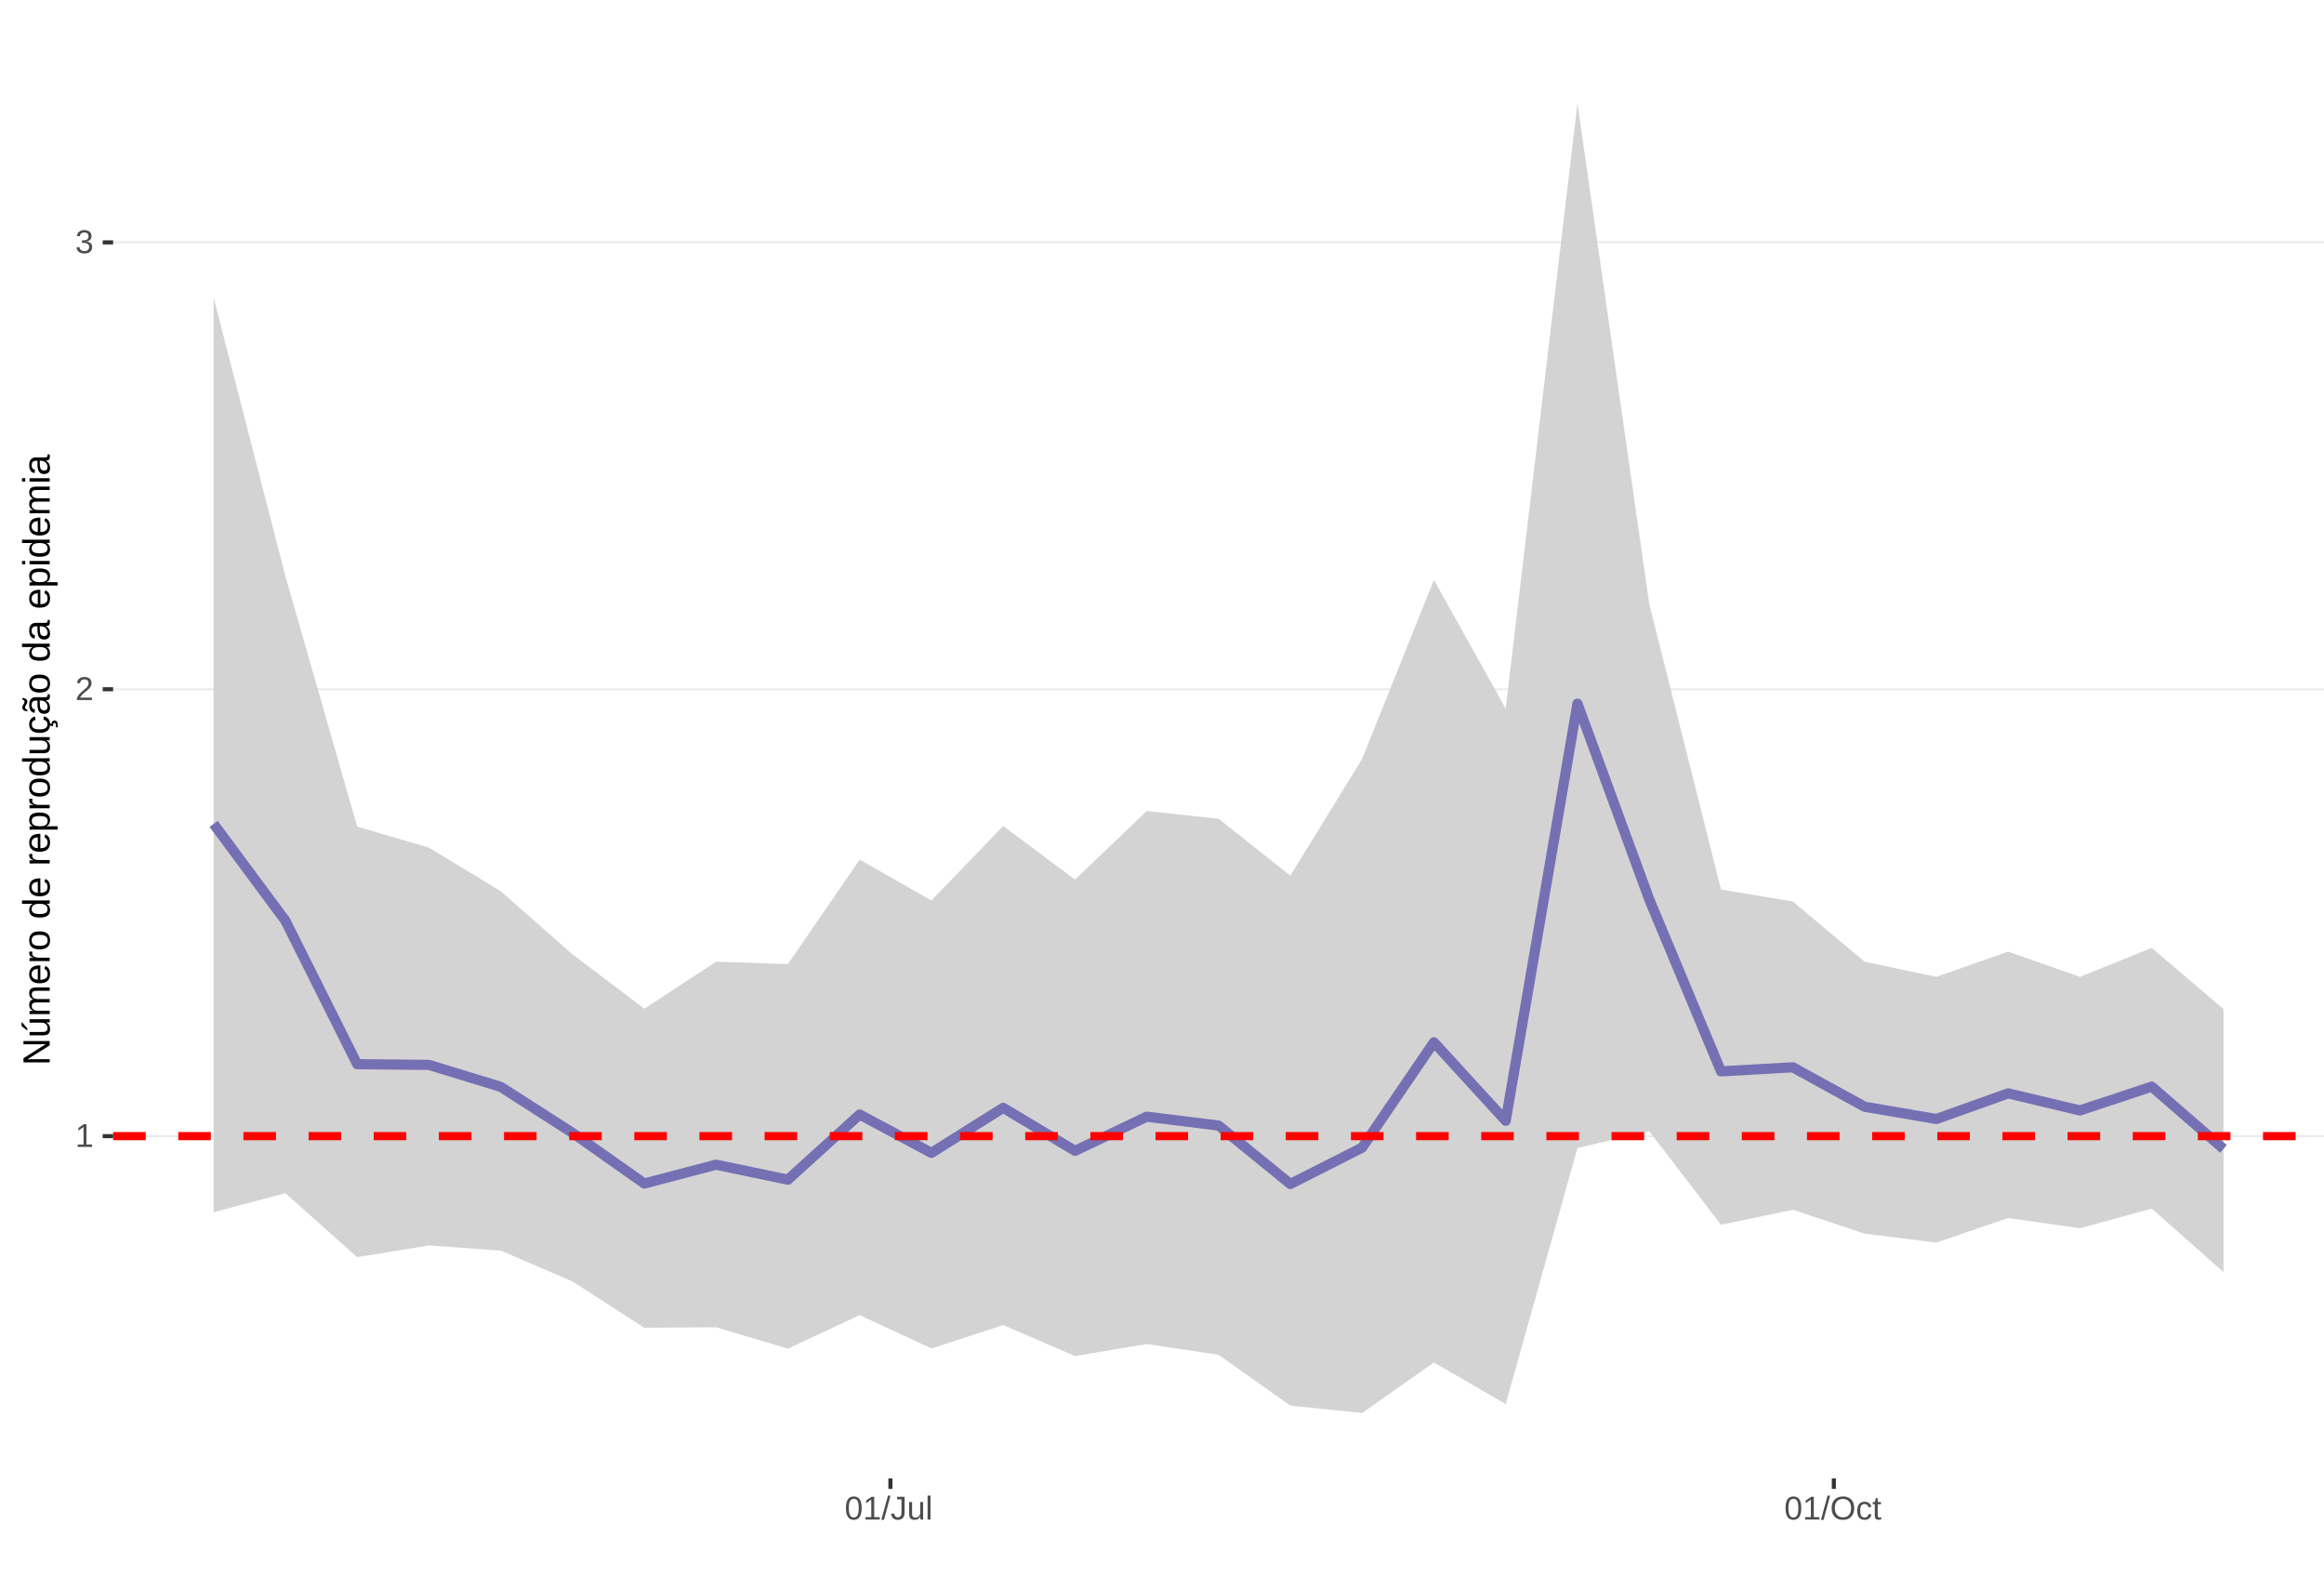
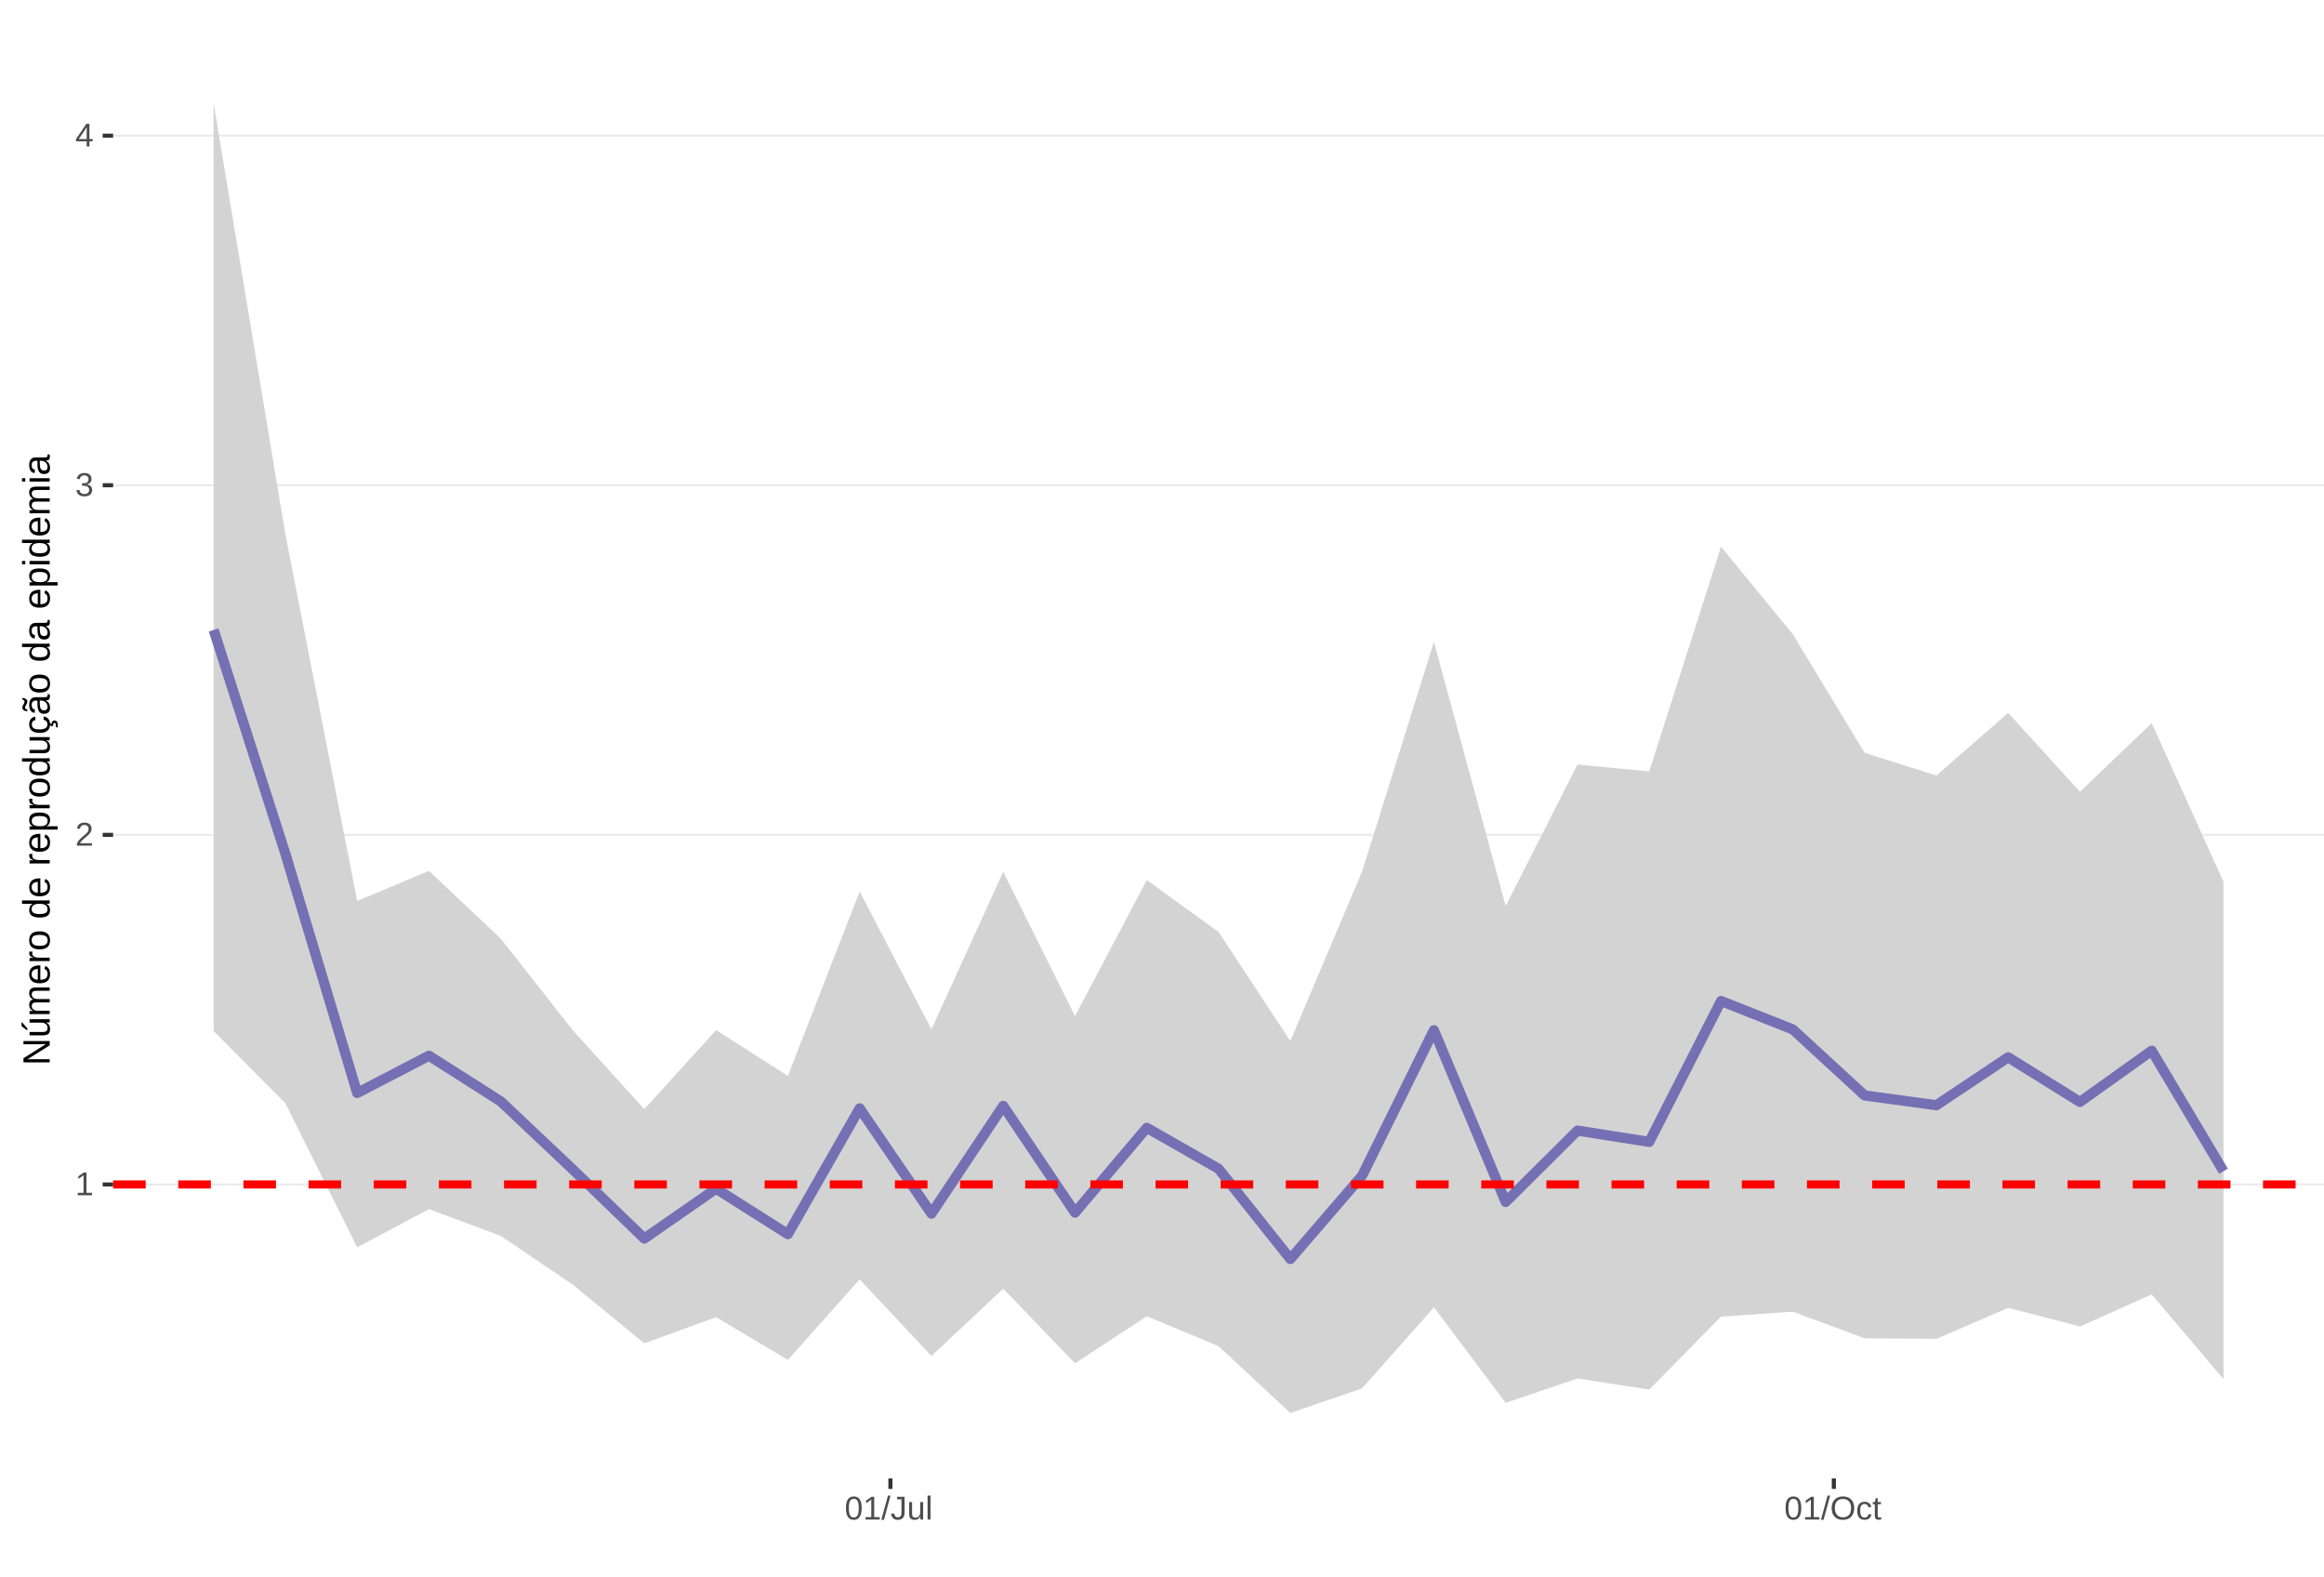
<svg xmlns="http://www.w3.org/2000/svg" xmlns:xlink="http://www.w3.org/1999/xlink" width="609pt" height="413pt" viewBox="0 0 609 413" version="1.1">
  <defs>
    <g>
      <symbol overflow="visible" id="glyph0-0">
        <path style="stroke:none;" d="M 0.859 -5.953 L 5.625 -5.953 L 5.625 0 L 0.859 0 Z M 1.188 -5.641 L 1.188 -0.328 L 5.297 -0.328 L 5.297 -5.641 Z M 1.188 -5.641 " />
      </symbol>
      <symbol overflow="visible" id="glyph0-1">
        <path style="stroke:none;" d="M 0.656 0 L 0.656 -0.641 L 2.172 -0.641 L 2.172 -5.234 L 0.828 -4.266 L 0.828 -4.984 L 2.234 -5.953 L 2.938 -5.953 L 2.938 -0.641 L 4.391 -0.641 L 4.391 0 Z M 0.656 0 " />
      </symbol>
      <symbol overflow="visible" id="glyph0-2">
        <path style="stroke:none;" d="M 0.438 0 L 0.438 -0.531 C 0.582 -0.863 0.754 -1.156 0.953 -1.406 C 1.16 -1.656 1.379 -1.883 1.609 -2.094 C 1.836 -2.301 2.062 -2.488 2.281 -2.656 C 2.508 -2.832 2.711 -3.008 2.891 -3.188 C 3.078 -3.363 3.223 -3.547 3.328 -3.734 C 3.441 -3.93 3.5 -4.148 3.5 -4.391 C 3.5 -4.711 3.398 -4.961 3.203 -5.141 C 3.016 -5.328 2.754 -5.422 2.422 -5.422 C 2.098 -5.422 1.828 -5.332 1.609 -5.156 C 1.398 -4.977 1.281 -4.727 1.25 -4.406 L 0.469 -4.484 C 0.52 -4.961 0.719 -5.344 1.062 -5.625 C 1.414 -5.906 1.867 -6.047 2.422 -6.047 C 3.016 -6.047 3.473 -5.898 3.797 -5.609 C 4.117 -5.328 4.281 -4.926 4.281 -4.406 C 4.281 -4.176 4.227 -3.945 4.125 -3.719 C 4.02 -3.488 3.863 -3.258 3.656 -3.031 C 3.445 -2.812 3.047 -2.461 2.453 -1.984 C 2.129 -1.711 1.875 -1.469 1.688 -1.25 C 1.5 -1.039 1.359 -0.836 1.266 -0.641 L 4.375 -0.641 L 4.375 0 Z M 0.438 0 " />
      </symbol>
      <symbol overflow="visible" id="glyph0-3">
        <path style="stroke:none;" d="M 4.438 -1.641 C 4.438 -1.086 4.258 -0.66 3.906 -0.359 C 3.562 -0.066 3.062 0.078 2.406 0.078 C 1.812 0.078 1.332 -0.055 0.969 -0.328 C 0.613 -0.598 0.398 -1 0.328 -1.531 L 1.109 -1.609 C 1.211 -0.898 1.645 -0.547 2.406 -0.547 C 2.789 -0.547 3.094 -0.641 3.312 -0.828 C 3.531 -1.016 3.641 -1.297 3.641 -1.672 C 3.641 -1.992 3.516 -2.242 3.266 -2.422 C 3.016 -2.609 2.656 -2.703 2.188 -2.703 L 1.766 -2.703 L 1.766 -3.359 L 2.172 -3.359 C 2.586 -3.359 2.91 -3.445 3.141 -3.625 C 3.367 -3.812 3.484 -4.066 3.484 -4.391 C 3.484 -4.703 3.391 -4.953 3.203 -5.141 C 3.016 -5.328 2.738 -5.422 2.375 -5.422 C 2.039 -5.422 1.77 -5.332 1.562 -5.156 C 1.352 -4.988 1.234 -4.75 1.203 -4.438 L 0.438 -4.5 C 0.488 -4.977 0.688 -5.352 1.031 -5.625 C 1.383 -5.906 1.832 -6.047 2.375 -6.047 C 2.977 -6.047 3.441 -5.906 3.766 -5.625 C 4.098 -5.352 4.266 -4.969 4.266 -4.469 C 4.266 -4.082 4.156 -3.77 3.938 -3.531 C 3.727 -3.301 3.422 -3.145 3.016 -3.062 L 3.016 -3.031 C 3.461 -2.988 3.812 -2.844 4.062 -2.594 C 4.312 -2.344 4.438 -2.023 4.438 -1.641 Z M 4.438 -1.641 " />
      </symbol>
      <symbol overflow="visible" id="glyph0-4">
+         <path style="stroke:none;" d="M 3.719 -1.344 L 3.719 0 L 3 0 L 3 -1.344 L 0.203 -1.344 L 0.203 -1.938 L 2.922 -5.953 L 3.719 -5.953 L 3.719 -1.953 L 4.562 -1.953 L 4.562 -1.344 Z M 3 -5.094 C 3 -5.082 2.961 -5.008 2.891 -4.875 C 2.816 -4.738 2.758 -4.645 2.719 -4.594 L 1.203 -2.344 L 0.969 -2.031 L 0.906 -1.953 L 3 -1.953 Z M 3 -5.094 " />
+       </symbol>
+       <symbol overflow="visible" id="glyph0-5">
        <path style="stroke:none;" d="M 4.469 -2.984 C 4.469 -1.984 4.289 -1.223 3.938 -0.703 C 3.594 -0.18 3.078 0.078 2.391 0.078 C 1.711 0.078 1.203 -0.18 0.859 -0.703 C 0.516 -1.223 0.344 -1.984 0.344 -2.984 C 0.344 -4.004 0.508 -4.77 0.844 -5.281 C 1.176 -5.789 1.703 -6.047 2.422 -6.047 C 3.117 -6.047 3.633 -5.785 3.969 -5.266 C 4.301 -4.754 4.469 -3.992 4.469 -2.984 Z M 3.703 -2.984 C 3.703 -3.836 3.602 -4.457 3.406 -4.844 C 3.207 -5.227 2.879 -5.422 2.422 -5.422 C 1.953 -5.422 1.613 -5.227 1.406 -4.844 C 1.207 -4.469 1.109 -3.848 1.109 -2.984 C 1.109 -2.141 1.211 -1.52 1.422 -1.125 C 1.629 -0.727 1.957 -0.531 2.406 -0.531 C 2.852 -0.531 3.18 -0.727 3.391 -1.125 C 3.598 -1.531 3.703 -2.148 3.703 -2.984 Z M 3.703 -2.984 " />
      </symbol>
-       <symbol overflow="visible" id="glyph0-5">
+       <symbol overflow="visible" id="glyph0-6">
        <path style="stroke:none;" d="M 0 0.078 L 1.734 -6.266 L 2.406 -6.266 L 0.688 0.078 Z M 0 0.078 " />
      </symbol>
-       <symbol overflow="visible" id="glyph0-6">
+       <symbol overflow="visible" id="glyph0-7">
        <path style="stroke:none;" d="M 1.938 0.078 C 0.926 0.078 0.328 -0.441 0.141 -1.484 L 0.922 -1.609 C 0.973 -1.285 1.086 -1.031 1.266 -0.844 C 1.441 -0.664 1.664 -0.578 1.938 -0.578 C 2.227 -0.578 2.457 -0.676 2.625 -0.875 C 2.789 -1.07 2.875 -1.367 2.875 -1.766 L 2.875 -5.297 L 1.734 -5.297 L 1.734 -5.953 L 3.688 -5.953 L 3.688 -1.781 C 3.688 -1.195 3.531 -0.738 3.219 -0.406 C 2.906 -0.082 2.477 0.078 1.938 0.078 Z M 1.938 0.078 " />
      </symbol>
-       <symbol overflow="visible" id="glyph0-7">
+       <symbol overflow="visible" id="glyph0-8">
        <path style="stroke:none;" d="M 1.328 -4.578 L 1.328 -1.672 C 1.328 -1.367 1.352 -1.133 1.406 -0.969 C 1.469 -0.801 1.562 -0.68 1.688 -0.609 C 1.82 -0.535 2.016 -0.5 2.266 -0.5 C 2.629 -0.5 2.914 -0.625 3.125 -0.875 C 3.344 -1.125 3.453 -1.473 3.453 -1.922 L 3.453 -4.578 L 4.219 -4.578 L 4.219 -0.969 C 4.219 -0.438 4.223 -0.113 4.234 0 L 3.516 0 C 3.516 -0.008 3.516 -0.047 3.516 -0.109 C 3.516 -0.172 3.508 -0.242 3.5 -0.328 C 3.5 -0.41 3.492 -0.562 3.484 -0.781 L 3.469 -0.781 C 3.301 -0.469 3.098 -0.242 2.859 -0.109 C 2.629 0.016 2.348 0.078 2.016 0.078 C 1.516 0.078 1.145 -0.039 0.906 -0.281 C 0.676 -0.531 0.562 -0.945 0.562 -1.531 L 0.562 -4.578 Z M 1.328 -4.578 " />
      </symbol>
-       <symbol overflow="visible" id="glyph0-8">
+       <symbol overflow="visible" id="glyph0-9">
        <path style="stroke:none;" d="M 0.578 0 L 0.578 -6.266 L 1.344 -6.266 L 1.344 0 Z M 0.578 0 " />
      </symbol>
-       <symbol overflow="visible" id="glyph0-9">
+       <symbol overflow="visible" id="glyph0-10">
        <path style="stroke:none;" d="M 6.312 -3 C 6.312 -2.383 6.191 -1.844 5.953 -1.375 C 5.723 -0.906 5.383 -0.547 4.938 -0.297 C 4.488 -0.047 3.961 0.078 3.359 0.078 C 2.742 0.078 2.211 -0.039 1.766 -0.281 C 1.328 -0.531 0.988 -0.891 0.75 -1.359 C 0.52 -1.828 0.406 -2.375 0.406 -3 C 0.406 -3.957 0.664 -4.703 1.188 -5.234 C 1.707 -5.773 2.438 -6.047 3.375 -6.047 C 3.977 -6.047 4.5 -5.926 4.938 -5.688 C 5.383 -5.445 5.723 -5.094 5.953 -4.625 C 6.191 -4.164 6.312 -3.625 6.312 -3 Z M 5.5 -3 C 5.5 -3.738 5.312 -4.32 4.938 -4.75 C 4.57 -5.176 4.051 -5.391 3.375 -5.391 C 2.688 -5.391 2.156 -5.18 1.781 -4.766 C 1.414 -4.348 1.234 -3.758 1.234 -3 C 1.234 -2.258 1.422 -1.672 1.797 -1.234 C 2.172 -0.797 2.691 -0.578 3.359 -0.578 C 4.047 -0.578 4.57 -0.785 4.938 -1.203 C 5.312 -1.629 5.5 -2.227 5.5 -3 Z M 5.5 -3 " />
      </symbol>
-       <symbol overflow="visible" id="glyph0-10">
+       <symbol overflow="visible" id="glyph0-11">
        <path style="stroke:none;" d="M 1.156 -2.312 C 1.156 -1.695 1.25 -1.242 1.438 -0.953 C 1.633 -0.66 1.926 -0.516 2.312 -0.516 C 2.582 -0.516 2.805 -0.586 2.984 -0.734 C 3.172 -0.879 3.285 -1.102 3.328 -1.406 L 4.094 -1.359 C 4.039 -0.922 3.852 -0.57 3.531 -0.312 C 3.219 -0.051 2.82 0.078 2.344 0.078 C 1.695 0.078 1.207 -0.117 0.875 -0.516 C 0.539 -0.922 0.375 -1.516 0.375 -2.297 C 0.375 -3.055 0.539 -3.641 0.875 -4.047 C 1.207 -4.453 1.691 -4.656 2.328 -4.656 C 2.797 -4.656 3.18 -4.535 3.484 -4.297 C 3.797 -4.055 3.992 -3.723 4.078 -3.297 L 3.297 -3.234 C 3.254 -3.484 3.148 -3.68 2.984 -3.828 C 2.828 -3.984 2.602 -4.062 2.312 -4.062 C 1.906 -4.062 1.609 -3.926 1.422 -3.656 C 1.242 -3.395 1.156 -2.945 1.156 -2.312 Z M 1.156 -2.312 " />
      </symbol>
-       <symbol overflow="visible" id="glyph0-11">
+       <symbol overflow="visible" id="glyph0-12">
        <path style="stroke:none;" d="M 2.344 -0.031 C 2.094 0.031 1.836 0.062 1.578 0.062 C 0.961 0.062 0.656 -0.281 0.656 -0.969 L 0.656 -4.016 L 0.125 -4.016 L 0.125 -4.578 L 0.688 -4.578 L 0.906 -5.594 L 1.422 -5.594 L 1.422 -4.578 L 2.266 -4.578 L 2.266 -4.016 L 1.422 -4.016 L 1.422 -1.125 C 1.422 -0.906 1.457 -0.75 1.531 -0.656 C 1.602 -0.57 1.727 -0.531 1.906 -0.531 C 2 -0.531 2.145 -0.551 2.344 -0.594 Z M 2.344 -0.031 " />
      </symbol>
      <symbol overflow="visible" id="glyph1-0">
        <path style="stroke:none;" d="M -6.875 -1 L -6.875 -6.5 L 0 -6.5 L 0 -1 Z M -6.516 -1.375 L -0.375 -1.375 L -0.375 -6.125 L -6.516 -6.125 Z M -6.516 -1.375 " />
      </symbol>
      <symbol overflow="visible" id="glyph1-1">
        <path style="stroke:none;" d="M 0 -5.281 L -5.859 -1.609 L -5.391 -1.625 L -4.578 -1.656 L 0 -1.656 L 0 -0.828 L -6.875 -0.828 L -6.875 -1.906 L -0.984 -5.625 C -1.617 -5.582 -2.082 -5.562 -2.375 -5.562 L -6.875 -5.562 L -6.875 -6.406 L 0 -6.406 Z M 0 -5.281 " />
      </symbol>
      <symbol overflow="visible" id="glyph1-2">
        <path style="stroke:none;" d="M -5.281 -1.562 L -1.938 -1.562 C -1.582 -1.562 -1.305 -1.594 -1.109 -1.656 C -0.922 -1.727 -0.785 -1.836 -0.703 -1.984 C -0.617 -2.141 -0.578 -2.363 -0.578 -2.656 C -0.578 -3.07 -0.723 -3.398 -1.016 -3.641 C -1.305 -3.891 -1.707 -4.016 -2.219 -4.016 L -5.281 -4.016 L -5.281 -4.906 L -1.125 -4.906 C -0.508 -4.906 -0.133 -4.91 0 -4.922 L 0 -4.094 C -0.02 -4.094 -0.062 -4.086 -0.125 -4.078 C -0.195 -4.078 -0.281 -4.07 -0.375 -4.062 C -0.469 -4.062 -0.645 -4.062 -0.906 -4.062 L -0.906 -4.047 C -0.539 -3.848 -0.281 -3.613 -0.125 -3.344 C 0.02 -3.082 0.094 -2.754 0.094 -2.359 C 0.094 -1.773 -0.047 -1.348 -0.328 -1.078 C -0.617 -0.816 -1.098 -0.688 -1.766 -0.688 L -5.281 -0.688 Z M -5.859 -2.031 L -5.969 -2.031 L -7.359 -3.078 L -7.359 -4.094 L -7.219 -4.094 L -5.859 -2.484 Z M -5.859 -2.031 " />
      </symbol>
      <symbol overflow="visible" id="glyph1-3">
        <path style="stroke:none;" d="M 0 -3.75 L -3.344 -3.75 C -3.852 -3.75 -4.207 -3.676 -4.406 -3.531 C -4.602 -3.395 -4.703 -3.145 -4.703 -2.781 C -4.703 -2.406 -4.555 -2.109 -4.266 -1.891 C -3.984 -1.672 -3.582 -1.562 -3.062 -1.562 L 0 -1.562 L 0 -0.688 L -4.156 -0.688 C -4.77 -0.688 -5.145 -0.68 -5.281 -0.672 L -5.281 -1.5 C -5.27 -1.5 -5.227 -1.5 -5.156 -1.5 C -5.082 -1.508 -5 -1.516 -4.906 -1.516 C -4.812 -1.523 -4.633 -1.531 -4.375 -1.531 L -4.375 -1.547 C -4.75 -1.734 -5.008 -1.945 -5.156 -2.188 C -5.301 -2.438 -5.375 -2.738 -5.375 -3.094 C -5.375 -3.488 -5.297 -3.801 -5.141 -4.031 C -4.984 -4.27 -4.727 -4.438 -4.375 -4.531 L -4.375 -4.547 C -4.727 -4.723 -4.984 -4.941 -5.141 -5.203 C -5.297 -5.461 -5.375 -5.773 -5.375 -6.141 C -5.375 -6.672 -5.227 -7.055 -4.938 -7.297 C -4.656 -7.547 -4.18 -7.672 -3.516 -7.672 L 0 -7.672 L 0 -6.797 L -3.344 -6.797 C -3.852 -6.797 -4.207 -6.723 -4.406 -6.578 C -4.602 -6.441 -4.703 -6.191 -4.703 -5.828 C -4.703 -5.453 -4.555 -5.156 -4.266 -4.938 C -3.984 -4.727 -3.582 -4.625 -3.062 -4.625 L 0 -4.625 Z M 0 -3.75 " />
      </symbol>
      <symbol overflow="visible" id="glyph1-4">
        <path style="stroke:none;" d="M -2.453 -1.344 C -1.848 -1.344 -1.379 -1.469 -1.047 -1.719 C -0.723 -1.969 -0.562 -2.336 -0.562 -2.828 C -0.562 -3.203 -0.633 -3.504 -0.781 -3.734 C -0.938 -3.961 -1.133 -4.117 -1.375 -4.203 L -1.156 -4.969 C -0.32 -4.656 0.094 -3.941 0.094 -2.828 C 0.094 -2.047 -0.133 -1.445 -0.594 -1.031 C -1.062 -0.625 -1.754 -0.422 -2.672 -0.422 C -3.547 -0.422 -4.211 -0.625 -4.672 -1.031 C -5.141 -1.445 -5.375 -2.031 -5.375 -2.781 C -5.375 -4.344 -4.441 -5.125 -2.578 -5.125 L -2.453 -5.125 Z M -3.125 -4.203 C -3.688 -4.16 -4.094 -4.02 -4.344 -3.781 C -4.602 -3.551 -4.734 -3.219 -4.734 -2.781 C -4.734 -2.352 -4.586 -2.016 -4.297 -1.766 C -4.016 -1.516 -3.625 -1.379 -3.125 -1.359 Z M -3.125 -4.203 " />
      </symbol>
      <symbol overflow="visible" id="glyph1-5">
        <path style="stroke:none;" d="M 0 -0.688 L -4.047 -0.688 C -4.422 -0.688 -4.832 -0.68 -5.281 -0.672 L -5.281 -1.5 C -4.688 -1.52 -4.328 -1.531 -4.203 -1.531 L -4.203 -1.547 C -4.66 -1.691 -4.969 -1.852 -5.125 -2.031 C -5.289 -2.219 -5.375 -2.477 -5.375 -2.812 C -5.375 -2.926 -5.359 -3.047 -5.328 -3.172 L -4.531 -3.172 C -4.562 -3.047 -4.578 -2.891 -4.578 -2.703 C -4.578 -2.336 -4.422 -2.055 -4.109 -1.859 C -3.797 -1.672 -3.344 -1.578 -2.75 -1.578 L 0 -1.578 Z M 0 -0.688 " />
      </symbol>
      <symbol overflow="visible" id="glyph1-6">
        <path style="stroke:none;" d="M -2.641 -5.141 C -1.723 -5.141 -1.035 -4.938 -0.578 -4.531 C -0.129 -4.125 0.094 -3.535 0.094 -2.766 C 0.094 -1.992 -0.141 -1.41 -0.609 -1.016 C -1.078 -0.617 -1.754 -0.422 -2.641 -0.422 C -4.461 -0.422 -5.375 -1.207 -5.375 -2.781 C -5.375 -3.594 -5.148 -4.188 -4.703 -4.562 C -4.266 -4.945 -3.578 -5.141 -2.641 -5.141 Z M -2.641 -4.219 C -3.367 -4.219 -3.898 -4.109 -4.234 -3.891 C -4.566 -3.672 -4.734 -3.305 -4.734 -2.797 C -4.734 -2.285 -4.562 -1.914 -4.219 -1.688 C -3.883 -1.457 -3.359 -1.344 -2.641 -1.344 C -1.953 -1.344 -1.43 -1.453 -1.078 -1.672 C -0.723 -1.898 -0.547 -2.258 -0.547 -2.75 C -0.547 -3.281 -0.711 -3.656 -1.047 -3.875 C -1.391 -4.102 -1.922 -4.219 -2.641 -4.219 Z M -2.641 -4.219 " />
      </symbol>
      <symbol overflow="visible" id="glyph1-7">
        <path style="stroke:none;" d="" />
      </symbol>
      <symbol overflow="visible" id="glyph1-8">
        <path style="stroke:none;" d="M -0.844 -4.016 C -0.508 -3.848 -0.27 -3.629 -0.125 -3.359 C 0.02 -3.086 0.094 -2.754 0.094 -2.359 C 0.094 -1.691 -0.129 -1.203 -0.578 -0.891 C -1.023 -0.578 -1.707 -0.422 -2.625 -0.422 C -4.457 -0.422 -5.375 -1.066 -5.375 -2.359 C -5.375 -2.766 -5.301 -3.098 -5.156 -3.359 C -5.008 -3.629 -4.781 -3.848 -4.469 -4.016 L -7.25 -4.016 L -7.25 -4.891 L -1.094 -4.891 C -0.539 -4.891 -0.176 -4.898 0 -4.922 L 0 -4.078 C -0.051 -4.066 -0.172 -4.055 -0.359 -4.047 C -0.547 -4.035 -0.707 -4.031 -0.844 -4.031 Z M -2.641 -1.344 C -1.898 -1.344 -1.367 -1.438 -1.047 -1.625 C -0.734 -1.82 -0.578 -2.145 -0.578 -2.594 C -0.578 -3.082 -0.75 -3.441 -1.094 -3.672 C -1.438 -3.898 -1.973 -4.016 -2.703 -4.016 C -3.398 -4.016 -3.91 -3.898 -4.234 -3.672 C -4.566 -3.441 -4.734 -3.082 -4.734 -2.594 C -4.734 -2.156 -4.566 -1.836 -4.234 -1.641 C -3.91 -1.441 -3.379 -1.344 -2.641 -1.344 Z M -2.641 -1.344 " />
      </symbol>
      <symbol overflow="visible" id="glyph1-9">
        <path style="stroke:none;" d="M -2.672 -5.141 C -0.828 -5.141 0.094 -4.492 0.094 -3.203 C 0.094 -2.391 -0.211 -1.844 -0.828 -1.562 L -0.828 -1.531 C -0.797 -1.539 -0.516 -1.547 0.016 -1.547 L 2.078 -1.547 L 2.078 -0.672 L -4.203 -0.672 C -4.742 -0.672 -5.102 -0.66 -5.281 -0.641 L -5.281 -1.5 C -5.27 -1.5 -5.223 -1.5 -5.141 -1.5 C -5.066 -1.508 -4.945 -1.52 -4.781 -1.531 C -4.613 -1.539 -4.5 -1.547 -4.438 -1.547 L -4.438 -1.562 C -4.758 -1.719 -4.992 -1.922 -5.141 -2.172 C -5.297 -2.43 -5.375 -2.773 -5.375 -3.203 C -5.375 -3.848 -5.156 -4.332 -4.719 -4.656 C -4.281 -4.977 -3.598 -5.141 -2.672 -5.141 Z M -2.641 -4.219 C -3.379 -4.219 -3.906 -4.117 -4.219 -3.922 C -4.539 -3.723 -4.703 -3.406 -4.703 -2.969 C -4.703 -2.625 -4.629 -2.352 -4.484 -2.156 C -4.336 -1.957 -4.109 -1.805 -3.797 -1.703 C -3.484 -1.598 -3.078 -1.547 -2.578 -1.547 C -1.879 -1.547 -1.363 -1.656 -1.031 -1.875 C -0.707 -2.102 -0.547 -2.469 -0.547 -2.969 C -0.547 -3.406 -0.707 -3.723 -1.031 -3.922 C -1.352 -4.117 -1.891 -4.219 -2.641 -4.219 Z M -2.641 -4.219 " />
      </symbol>
      <symbol overflow="visible" id="glyph1-10">
        <path style="stroke:none;" d="M -5.281 -1.531 L -1.938 -1.531 C -1.582 -1.531 -1.305 -1.562 -1.109 -1.625 C -0.922 -1.695 -0.785 -1.805 -0.703 -1.953 C -0.617 -2.109 -0.578 -2.332 -0.578 -2.625 C -0.578 -3.039 -0.723 -3.367 -1.016 -3.609 C -1.305 -3.859 -1.707 -3.984 -2.219 -3.984 L -5.281 -3.984 L -5.281 -4.875 L -1.125 -4.875 C -0.508 -4.875 -0.133 -4.879 0 -4.891 L 0 -4.062 C -0.02 -4.062 -0.062 -4.055 -0.125 -4.047 C -0.195 -4.047 -0.281 -4.039 -0.375 -4.031 C -0.469 -4.031 -0.645 -4.031 -0.906 -4.031 L -0.906 -4.016 C -0.539 -3.816 -0.281 -3.582 -0.125 -3.312 C 0.02 -3.051 0.094 -2.723 0.094 -2.328 C 0.094 -1.742 -0.047 -1.316 -0.328 -1.047 C -0.617 -0.785 -1.098 -0.656 -1.766 -0.656 L -5.281 -0.656 Z M -5.281 -1.531 " />
      </symbol>
      <symbol overflow="visible" id="glyph1-11">
        <path style="stroke:none;" d="M -2.672 -1.344 C -1.961 -1.344 -1.438 -1.453 -1.094 -1.672 C -0.758 -1.891 -0.594 -2.223 -0.594 -2.672 C -0.594 -2.984 -0.676 -3.242 -0.844 -3.453 C -1.02 -3.672 -1.281 -3.801 -1.625 -3.844 L -1.578 -4.734 C -1.066 -4.672 -0.66 -4.457 -0.359 -4.094 C -0.055 -3.727 0.094 -3.266 0.094 -2.703 C 0.094 -1.961 -0.133 -1.395 -0.594 -1 C -1.062 -0.613 -1.742 -0.422 -2.641 -0.422 C -3.535 -0.422 -4.211 -0.613 -4.672 -1 C -5.141 -1.395 -5.375 -1.957 -5.375 -2.688 C -5.375 -3.227 -5.234 -3.676 -4.953 -4.031 C -4.68 -4.395 -4.297 -4.617 -3.797 -4.703 L -3.734 -3.797 C -4.023 -3.754 -4.254 -3.641 -4.422 -3.453 C -4.598 -3.266 -4.688 -3.004 -4.688 -2.672 C -4.688 -2.203 -4.531 -1.863 -4.219 -1.656 C -3.914 -1.445 -3.398 -1.344 -2.672 -1.344 Z M 1.234 -3.672 C 1.828 -3.672 2.125 -3.223 2.125 -2.328 C 2.125 -2.148 2.113 -2.004 2.094 -1.891 L 1.625 -1.891 C 1.645 -2.055 1.656 -2.195 1.656 -2.312 C 1.656 -2.789 1.52 -3.031 1.25 -3.031 C 1 -3.031 0.875 -2.812 0.875 -2.375 C 0.875 -2.238 0.879 -2.148 0.891 -2.109 L 0 -2.422 L 0 -2.938 L 0.484 -2.75 C 0.492 -3.062 0.566 -3.289 0.703 -3.438 C 0.836 -3.594 1.016 -3.672 1.234 -3.672 Z M 1.234 -3.672 " />
      </symbol>
      <symbol overflow="visible" id="glyph1-12">
        <path style="stroke:none;" d="M 0.094 -2.016 C 0.094 -1.484 -0.047 -1.082 -0.328 -0.812 C -0.609 -0.551 -0.988 -0.422 -1.469 -0.422 C -2.02 -0.422 -2.441 -0.598 -2.734 -0.953 C -3.023 -1.316 -3.18 -1.898 -3.203 -2.703 L -3.219 -3.891 L -3.516 -3.891 C -3.941 -3.891 -4.25 -3.797 -4.438 -3.609 C -4.625 -3.43 -4.719 -3.148 -4.719 -2.766 C -4.719 -2.367 -4.648 -2.078 -4.516 -1.891 C -4.379 -1.711 -4.164 -1.609 -3.875 -1.578 L -3.953 -0.656 C -4.898 -0.812 -5.375 -1.52 -5.375 -2.781 C -5.375 -3.445 -5.223 -3.945 -4.922 -4.281 C -4.617 -4.613 -4.18 -4.781 -3.609 -4.781 L -1.328 -4.781 C -1.066 -4.781 -0.867 -4.812 -0.734 -4.875 C -0.609 -4.945 -0.547 -5.082 -0.547 -5.281 C -0.547 -5.363 -0.555 -5.457 -0.578 -5.562 L -0.031 -5.562 C 0.02 -5.344 0.047 -5.117 0.047 -4.891 C 0.047 -4.555 -0.035 -4.316 -0.203 -4.172 C -0.379 -4.023 -0.648 -3.941 -1.016 -3.922 L -1.016 -3.891 C -0.609 -3.672 -0.32 -3.41 -0.156 -3.109 C 0.008 -2.805 0.094 -2.441 0.094 -2.016 Z M -0.562 -2.219 C -0.562 -2.539 -0.633 -2.828 -0.781 -3.078 C -0.926 -3.328 -1.125 -3.523 -1.375 -3.672 C -1.633 -3.816 -1.898 -3.891 -2.172 -3.891 L -2.609 -3.891 L -2.594 -2.938 C -2.582 -2.52 -2.535 -2.203 -2.453 -1.984 C -2.379 -1.773 -2.258 -1.613 -2.094 -1.5 C -1.938 -1.383 -1.723 -1.328 -1.453 -1.328 C -1.172 -1.328 -0.953 -1.406 -0.797 -1.562 C -0.641 -1.719 -0.562 -1.938 -0.562 -2.219 Z M -5.859 -3.609 C -5.859 -3.473 -5.891 -3.332 -5.953 -3.188 C -6.016 -3.051 -6.082 -2.922 -6.156 -2.797 C -6.227 -2.672 -6.297 -2.551 -6.359 -2.438 C -6.422 -2.32 -6.453 -2.211 -6.453 -2.109 C -6.453 -1.93 -6.398 -1.797 -6.297 -1.703 C -6.191 -1.617 -6.047 -1.562 -5.859 -1.531 L -5.859 -1.094 C -6.191 -1.125 -6.441 -1.176 -6.609 -1.25 C -6.785 -1.332 -6.922 -1.441 -7.016 -1.578 C -7.117 -1.711 -7.172 -1.879 -7.172 -2.078 C -7.172 -2.223 -7.141 -2.363 -7.078 -2.5 C -7.023 -2.633 -6.957 -2.766 -6.875 -2.891 C -6.801 -3.023 -6.734 -3.145 -6.672 -3.25 C -6.617 -3.363 -6.594 -3.473 -6.594 -3.578 C -6.594 -3.898 -6.785 -4.086 -7.172 -4.141 L -7.172 -4.594 C -6.691 -4.539 -6.352 -4.43 -6.156 -4.266 C -5.957 -4.098 -5.859 -3.879 -5.859 -3.609 Z M -5.859 -3.609 " />
      </symbol>
      <symbol overflow="visible" id="glyph1-13">
        <path style="stroke:none;" d="M 0.094 -2.016 C 0.094 -1.484 -0.047 -1.082 -0.328 -0.812 C -0.609 -0.551 -0.988 -0.422 -1.469 -0.422 C -2.02 -0.422 -2.441 -0.598 -2.734 -0.953 C -3.023 -1.316 -3.18 -1.898 -3.203 -2.703 L -3.219 -3.891 L -3.516 -3.891 C -3.941 -3.891 -4.25 -3.797 -4.438 -3.609 C -4.625 -3.43 -4.719 -3.148 -4.719 -2.766 C -4.719 -2.367 -4.648 -2.078 -4.516 -1.891 C -4.379 -1.711 -4.164 -1.609 -3.875 -1.578 L -3.953 -0.656 C -4.898 -0.812 -5.375 -1.52 -5.375 -2.781 C -5.375 -3.445 -5.223 -3.945 -4.922 -4.281 C -4.617 -4.613 -4.18 -4.781 -3.609 -4.781 L -1.328 -4.781 C -1.066 -4.781 -0.867 -4.812 -0.734 -4.875 C -0.609 -4.945 -0.547 -5.082 -0.547 -5.281 C -0.547 -5.363 -0.555 -5.457 -0.578 -5.562 L -0.031 -5.562 C 0.02 -5.344 0.047 -5.117 0.047 -4.891 C 0.047 -4.555 -0.035 -4.316 -0.203 -4.172 C -0.379 -4.023 -0.648 -3.941 -1.016 -3.922 L -1.016 -3.891 C -0.609 -3.672 -0.32 -3.41 -0.156 -3.109 C 0.008 -2.805 0.094 -2.441 0.094 -2.016 Z M -0.562 -2.219 C -0.562 -2.539 -0.633 -2.828 -0.781 -3.078 C -0.926 -3.328 -1.125 -3.523 -1.375 -3.672 C -1.633 -3.816 -1.898 -3.891 -2.172 -3.891 L -2.609 -3.891 L -2.594 -2.938 C -2.582 -2.52 -2.535 -2.203 -2.453 -1.984 C -2.379 -1.773 -2.258 -1.613 -2.094 -1.5 C -1.938 -1.383 -1.723 -1.328 -1.453 -1.328 C -1.172 -1.328 -0.953 -1.406 -0.797 -1.562 C -0.641 -1.719 -0.562 -1.938 -0.562 -2.219 Z M -0.562 -2.219 " />
      </symbol>
      <symbol overflow="visible" id="glyph1-14">
        <path style="stroke:none;" d="M -6.406 -0.672 L -7.25 -0.672 L -7.25 -1.547 L -6.406 -1.547 Z M 0 -0.672 L -5.281 -0.672 L -5.281 -1.547 L 0 -1.547 Z M 0 -0.672 " />
      </symbol>
    </g>
    <clipPath id="clip1">
      <path d="M 29.645 9.961 L 609 9.961 L 609 387.328 L 29.645 387.328 Z M 29.645 9.961 " />
    </clipPath>
    <clipPath id="clip2">
-       <path d="M 29.645 297 L 609 297 L 609 298 L 29.645 298 Z M 29.645 297 " />
+       <path d="M 29.645 310 L 609 310 L 609 311 L 29.645 311 Z M 29.645 310 " />
    </clipPath>
    <clipPath id="clip3">
-       <path d="M 29.645 180 L 609 180 L 609 181 L 29.645 181 Z M 29.645 180 " />
+       <path d="M 29.645 218 L 609 218 L 609 219 L 29.645 219 Z M 29.645 218 " />
    </clipPath>
    <clipPath id="clip4">
-       <path d="M 29.645 63 L 609 63 L 609 64 L 29.645 64 Z M 29.645 63 " />
+       <path d="M 29.645 126 L 609 126 L 609 128 L 29.645 128 Z M 29.645 126 " />
    </clipPath>
    <clipPath id="clip5">
-       <path d="M 29.645 296 L 609 296 L 609 299 L 29.645 299 Z M 29.645 296 " />
+       <path d="M 29.645 35 L 609 35 L 609 36 L 29.645 36 Z M 29.645 35 " />
+     </clipPath>
+     <clipPath id="clip6">
+       <path d="M 29.645 309 L 609 309 L 609 312 L 29.645 312 Z M 29.645 309 " />
    </clipPath>
  </defs>
  <g id="surface58">
    <rect x="0" y="0" width="609" height="413" style="fill:rgb(100%,100%,100%);fill-opacity:1;stroke:none;" />
    <rect x="0" y="0" width="609" height="413" style="fill:rgb(100%,100%,100%);fill-opacity:1;stroke:none;" />
    <path style="fill:none;stroke-width:1.067;stroke-linecap:round;stroke-linejoin:round;stroke:rgb(100%,100%,100%);stroke-opacity:1;stroke-miterlimit:10;" d="M 0 413 L 609 413 L 609 0 L 0 0 Z M 0 413 " />
    <g clip-path="url(#clip1)" clip-rule="nonzero">
      <path style=" stroke:none;fill-rule:nonzero;fill:rgb(100%,100%,100%);fill-opacity:1;" d="M 29.645 387.328 L 609 387.328 L 609 9.961 L 29.645 9.961 Z M 29.645 387.328 " />
    </g>
    <g clip-path="url(#clip2)" clip-rule="nonzero">
-       <path style="fill:none;stroke-width:0.533;stroke-linecap:butt;stroke-linejoin:round;stroke:rgb(92.157%,92.157%,92.157%);stroke-opacity:1;stroke-miterlimit:10;" d="M 29.645 297.648 L 609 297.648 " />
+       <path style="fill:none;stroke-width:0.533;stroke-linecap:butt;stroke-linejoin:round;stroke:rgb(92.157%,92.157%,92.157%);stroke-opacity:1;stroke-miterlimit:10;" d="M 29.645 310.305 L 609 310.305 " />
    </g>
    <g clip-path="url(#clip3)" clip-rule="nonzero">
-       <path style="fill:none;stroke-width:0.533;stroke-linecap:butt;stroke-linejoin:round;stroke:rgb(92.157%,92.157%,92.157%);stroke-opacity:1;stroke-miterlimit:10;" d="M 29.645 180.574 L 609 180.574 " />
+       <path style="fill:none;stroke-width:0.533;stroke-linecap:butt;stroke-linejoin:round;stroke:rgb(92.157%,92.157%,92.157%);stroke-opacity:1;stroke-miterlimit:10;" d="M 29.645 218.719 L 609 218.719 " />
    </g>
    <g clip-path="url(#clip4)" clip-rule="nonzero">
-       <path style="fill:none;stroke-width:0.533;stroke-linecap:butt;stroke-linejoin:round;stroke:rgb(92.157%,92.157%,92.157%);stroke-opacity:1;stroke-miterlimit:10;" d="M 29.645 63.496 L 609 63.496 " />
-     </g>
-     <path style=" stroke:none;fill-rule:nonzero;fill:rgb(82.745%,82.745%,82.745%);fill-opacity:1;" d="M 55.98 77.996 L 74.789 150.953 L 93.602 216.555 L 112.41 222.066 L 131.219 233.469 L 150.031 250.035 L 168.84 264.254 L 187.652 251.945 L 206.461 252.578 L 225.27 225.211 L 244.082 235.906 L 262.891 216.395 L 281.703 230.434 L 300.512 212.465 L 319.324 214.504 L 338.133 229.391 L 356.941 198.828 L 375.754 151.918 L 394.562 185.656 L 413.375 27.117 L 432.184 158.234 L 450.992 233.047 L 469.805 236.172 L 488.613 251.949 L 507.426 255.918 L 526.234 249.316 L 545.047 255.922 L 563.855 248.328 L 582.664 264.363 L 582.664 333.293 L 563.855 316.629 L 545.047 321.777 L 526.234 319.09 L 507.426 325.531 L 488.613 323.203 L 469.805 316.926 L 450.992 320.871 L 432.184 296.352 L 413.375 300.742 L 394.562 367.848 L 375.754 356.945 L 356.941 370.176 L 338.133 368.25 L 319.324 354.93 L 300.512 352.109 L 281.703 355.258 L 262.891 347.145 L 244.082 353.277 L 225.27 344.539 L 206.461 353.32 L 187.652 347.723 L 168.84 347.855 L 150.031 335.723 L 131.219 327.637 L 112.41 326.281 L 93.602 329.355 L 74.789 312.594 L 55.98 317.57 Z M 55.98 77.996 " />
-     <path style="fill:none;stroke-width:2.667;stroke-linecap:butt;stroke-linejoin:round;stroke:rgb(45.882%,43.922%,70.196%);stroke-opacity:1;stroke-miterlimit:10;" d="M 55.98 215.84 L 74.789 241.207 L 93.602 278.797 L 112.41 278.984 L 131.219 284.734 L 150.031 296.789 L 168.84 310.062 L 187.652 305.125 L 206.461 309.059 L 225.27 291.988 L 244.082 302.031 L 262.891 290.223 L 281.703 301.5 L 300.512 292.551 L 319.324 294.871 L 338.133 310.188 L 356.941 300.66 L 375.754 273.055 L 394.562 293.621 L 413.375 184.34 L 432.184 235.625 L 450.992 280.684 L 469.805 279.609 L 488.613 289.941 L 507.426 293.156 L 526.234 286.441 L 545.047 290.918 L 563.855 284.672 L 582.664 300.984 " />
+       <path style="fill:none;stroke-width:0.533;stroke-linecap:butt;stroke-linejoin:round;stroke:rgb(92.157%,92.157%,92.157%);stroke-opacity:1;stroke-miterlimit:10;" d="M 29.645 127.133 L 609 127.133 " />
+     </g>
    <g clip-path="url(#clip5)" clip-rule="nonzero">
-       <path style="fill:none;stroke-width:2.134;stroke-linecap:butt;stroke-linejoin:round;stroke:rgb(100%,0%,0%);stroke-opacity:1;stroke-dasharray:8.536,8.536;stroke-miterlimit:10;" d="M 29.645 297.648 L 609 297.648 " />
-     </g>
-     <g style="fill:rgb(30.196%,30.196%,30.196%);fill-opacity:1;">
-       <use xlink:href="#glyph0-1" x="19.715" y="300.479" />
-     </g>
-     <g style="fill:rgb(30.196%,30.196%,30.196%);fill-opacity:1;">
-       <use xlink:href="#glyph0-2" x="19.715" y="183.404" />
-     </g>
-     <g style="fill:rgb(30.196%,30.196%,30.196%);fill-opacity:1;">
-       <use xlink:href="#glyph0-3" x="19.715" y="66.326" />
-     </g>
-     <path style="fill:none;stroke-width:1.067;stroke-linecap:butt;stroke-linejoin:round;stroke:rgb(20%,20%,20%);stroke-opacity:1;stroke-miterlimit:10;" d="M 26.906 297.648 L 29.645 297.648 " />
-     <path style="fill:none;stroke-width:1.067;stroke-linecap:butt;stroke-linejoin:round;stroke:rgb(20%,20%,20%);stroke-opacity:1;stroke-miterlimit:10;" d="M 26.906 180.574 L 29.645 180.574 " />
-     <path style="fill:none;stroke-width:1.067;stroke-linecap:butt;stroke-linejoin:round;stroke:rgb(20%,20%,20%);stroke-opacity:1;stroke-miterlimit:10;" d="M 26.906 63.496 L 29.645 63.496 " />
+       <path style="fill:none;stroke-width:0.533;stroke-linecap:butt;stroke-linejoin:round;stroke:rgb(92.157%,92.157%,92.157%);stroke-opacity:1;stroke-miterlimit:10;" d="M 29.645 35.547 L 609 35.547 " />
+     </g>
+     <path style=" stroke:none;fill-rule:nonzero;fill:rgb(82.745%,82.745%,82.745%);fill-opacity:1;" d="M 55.98 27.117 L 74.789 140.016 L 93.602 236.023 L 112.41 228.156 L 131.219 245.898 L 150.031 269.836 L 168.84 290.582 L 187.652 269.875 L 206.461 281.855 L 225.27 233.566 L 244.082 269.66 L 262.891 228.41 L 281.703 266.211 L 300.512 230.566 L 319.324 244.16 L 338.133 272.734 L 356.941 228.297 L 375.754 168.176 L 394.562 237.367 L 413.375 200.301 L 432.184 202.09 L 450.992 143.223 L 469.805 166.172 L 488.613 197.219 L 507.426 203.176 L 526.234 186.766 L 545.047 207.438 L 563.855 189.449 L 582.664 231.02 L 582.664 361.316 L 563.855 339.105 L 545.047 347.516 L 526.234 342.625 L 507.426 350.758 L 488.613 350.613 L 469.805 343.633 L 450.992 344.934 L 432.184 364.031 L 413.375 361.145 L 394.562 367.52 L 375.754 342.492 L 356.941 363.73 L 338.133 370.176 L 319.324 352.672 L 300.512 344.824 L 281.703 357.164 L 262.891 337.602 L 244.082 355.242 L 225.27 335.172 L 206.461 356.273 L 187.652 345.066 L 168.84 351.926 L 150.031 336.508 L 131.219 323.781 L 112.41 316.77 L 93.602 326.762 L 74.789 289.059 L 55.98 270.09 Z M 55.98 27.117 " />
+     <path style="fill:none;stroke-width:2.667;stroke-linecap:butt;stroke-linejoin:round;stroke:rgb(45.882%,43.922%,70.196%);stroke-opacity:1;stroke-miterlimit:10;" d="M 55.98 165.027 L 74.789 223.684 L 93.602 286.34 L 112.41 276.578 L 131.219 288.543 L 150.031 306.312 L 168.84 324.473 L 187.652 311.414 L 206.461 323.332 L 225.27 290.375 L 244.082 317.941 L 262.891 289.719 L 281.703 317.688 L 300.512 295.461 L 319.324 306.203 L 338.133 329.84 L 356.941 308.008 L 375.754 269.898 L 394.562 314.895 L 413.375 296.199 L 432.184 299.152 L 450.992 262.246 L 469.805 269.691 L 488.613 286.984 L 507.426 289.547 L 526.234 276.996 L 545.047 288.688 L 563.855 275.262 L 582.664 306.84 " />
+     <g clip-path="url(#clip6)" clip-rule="nonzero">
+       <path style="fill:none;stroke-width:2.134;stroke-linecap:butt;stroke-linejoin:round;stroke:rgb(100%,0%,0%);stroke-opacity:1;stroke-dasharray:8.536,8.536;stroke-miterlimit:10;" d="M 29.645 310.305 L 609 310.305 " />
+     </g>
+     <g style="fill:rgb(30.196%,30.196%,30.196%);fill-opacity:1;">
+       <use xlink:href="#glyph0-1" x="19.715" y="313.135" />
+     </g>
+     <g style="fill:rgb(30.196%,30.196%,30.196%);fill-opacity:1;">
+       <use xlink:href="#glyph0-2" x="19.715" y="221.549" />
+     </g>
+     <g style="fill:rgb(30.196%,30.196%,30.196%);fill-opacity:1;">
+       <use xlink:href="#glyph0-3" x="19.715" y="129.963" />
+     </g>
+     <g style="fill:rgb(30.196%,30.196%,30.196%);fill-opacity:1;">
+       <use xlink:href="#glyph0-4" x="19.715" y="38.377" />
+     </g>
+     <path style="fill:none;stroke-width:1.067;stroke-linecap:butt;stroke-linejoin:round;stroke:rgb(20%,20%,20%);stroke-opacity:1;stroke-miterlimit:10;" d="M 26.906 310.305 L 29.645 310.305 " />
+     <path style="fill:none;stroke-width:1.067;stroke-linecap:butt;stroke-linejoin:round;stroke:rgb(20%,20%,20%);stroke-opacity:1;stroke-miterlimit:10;" d="M 26.906 218.719 L 29.645 218.719 " />
+     <path style="fill:none;stroke-width:1.067;stroke-linecap:butt;stroke-linejoin:round;stroke:rgb(20%,20%,20%);stroke-opacity:1;stroke-miterlimit:10;" d="M 26.906 127.133 L 29.645 127.133 " />
+     <path style="fill:none;stroke-width:1.067;stroke-linecap:butt;stroke-linejoin:round;stroke:rgb(20%,20%,20%);stroke-opacity:1;stroke-miterlimit:10;" d="M 26.906 35.547 L 29.645 35.547 " />
    <path style="fill:none;stroke-width:1.067;stroke-linecap:butt;stroke-linejoin:round;stroke:rgb(20%,20%,20%);stroke-opacity:1;stroke-miterlimit:10;" d="M 233.332 390.07 L 233.332 387.328 " />
    <path style="fill:none;stroke-width:1.067;stroke-linecap:butt;stroke-linejoin:round;stroke:rgb(20%,20%,20%);stroke-opacity:1;stroke-miterlimit:10;" d="M 480.555 390.07 L 480.555 387.328 " />
    <g style="fill:rgb(30.196%,30.196%,30.196%);fill-opacity:1;">
-       <use xlink:href="#glyph0-4" x="221.332" y="398.092" />
+       <use xlink:href="#glyph0-5" x="221.332" y="398.092" />
      <use xlink:href="#glyph0-1" x="226.143" y="398.092" />
-       <use xlink:href="#glyph0-5" x="230.953" y="398.092" />
-       <use xlink:href="#glyph0-6" x="233.356" y="398.092" />
-       <use xlink:href="#glyph0-7" x="237.682" y="398.092" />
-       <use xlink:href="#glyph0-8" x="242.492" y="398.092" />
-     </g>
-     <g style="fill:rgb(30.196%,30.196%,30.196%);fill-opacity:1;">
-       <use xlink:href="#glyph0-4" x="467.555" y="398.092" />
+       <use xlink:href="#glyph0-6" x="230.953" y="398.092" />
+       <use xlink:href="#glyph0-7" x="233.356" y="398.092" />
+       <use xlink:href="#glyph0-8" x="237.682" y="398.092" />
+       <use xlink:href="#glyph0-9" x="242.492" y="398.092" />
+     </g>
+     <g style="fill:rgb(30.196%,30.196%,30.196%);fill-opacity:1;">
+       <use xlink:href="#glyph0-5" x="467.555" y="398.092" />
      <use xlink:href="#glyph0-1" x="472.365" y="398.092" />
-       <use xlink:href="#glyph0-5" x="477.176" y="398.092" />
-       <use xlink:href="#glyph0-9" x="479.579" y="398.092" />
-       <use xlink:href="#glyph0-10" x="486.307" y="398.092" />
-       <use xlink:href="#glyph0-11" x="490.632" y="398.092" />
+       <use xlink:href="#glyph0-6" x="477.176" y="398.092" />
+       <use xlink:href="#glyph0-10" x="479.579" y="398.092" />
+       <use xlink:href="#glyph0-11" x="486.307" y="398.092" />
+       <use xlink:href="#glyph0-12" x="490.632" y="398.092" />
    </g>
    <g style="fill:rgb(0%,0%,0%);fill-opacity:1;">
      <use xlink:href="#glyph1-1" x="13.025" y="279.145" />
      <use xlink:href="#glyph1-2" x="13.025" y="271.923" />
      <use xlink:href="#glyph1-3" x="13.025" y="266.361" />
      <use xlink:href="#glyph1-4" x="13.025" y="258.031" />
      <use xlink:href="#glyph1-5" x="13.025" y="252.47" />
      <use xlink:href="#glyph1-6" x="13.025" y="249.14" />
      <use xlink:href="#glyph1-7" x="13.025" y="243.578" />
      <use xlink:href="#glyph1-8" x="13.025" y="240.8" />
      <use xlink:href="#glyph1-4" x="13.025" y="235.238" />
      <use xlink:href="#glyph1-7" x="13.025" y="229.677" />
      <use xlink:href="#glyph1-5" x="13.025" y="226.898" />
      <use xlink:href="#glyph1-4" x="13.025" y="223.568" />
      <use xlink:href="#glyph1-9" x="13.025" y="218.007" />
      <use xlink:href="#glyph1-5" x="13.025" y="212.445" />
      <use xlink:href="#glyph1-6" x="13.025" y="209.115" />
      <use xlink:href="#glyph1-8" x="13.025" y="203.554" />
      <use xlink:href="#glyph1-10" x="13.025" y="197.992" />
      <use xlink:href="#glyph1-11" x="13.025" y="192.431" />
      <use xlink:href="#glyph1-12" x="13.025" y="187.431" />
      <use xlink:href="#glyph1-6" x="13.025" y="181.869" />
      <use xlink:href="#glyph1-7" x="13.025" y="176.308" />
      <use xlink:href="#glyph1-8" x="13.025" y="173.529" />
      <use xlink:href="#glyph1-13" x="13.025" y="167.968" />
      <use xlink:href="#glyph1-7" x="13.025" y="162.406" />
      <use xlink:href="#glyph1-4" x="13.025" y="159.628" />
      <use xlink:href="#glyph1-9" x="13.025" y="154.066" />
      <use xlink:href="#glyph1-14" x="13.025" y="148.505" />
      <use xlink:href="#glyph1-8" x="13.025" y="146.283" />
      <use xlink:href="#glyph1-4" x="13.025" y="140.722" />
      <use xlink:href="#glyph1-3" x="13.025" y="135.16" />
      <use xlink:href="#glyph1-14" x="13.025" y="126.83" />
      <use xlink:href="#glyph1-13" x="13.025" y="124.608" />
    </g>
  </g>
</svg>
